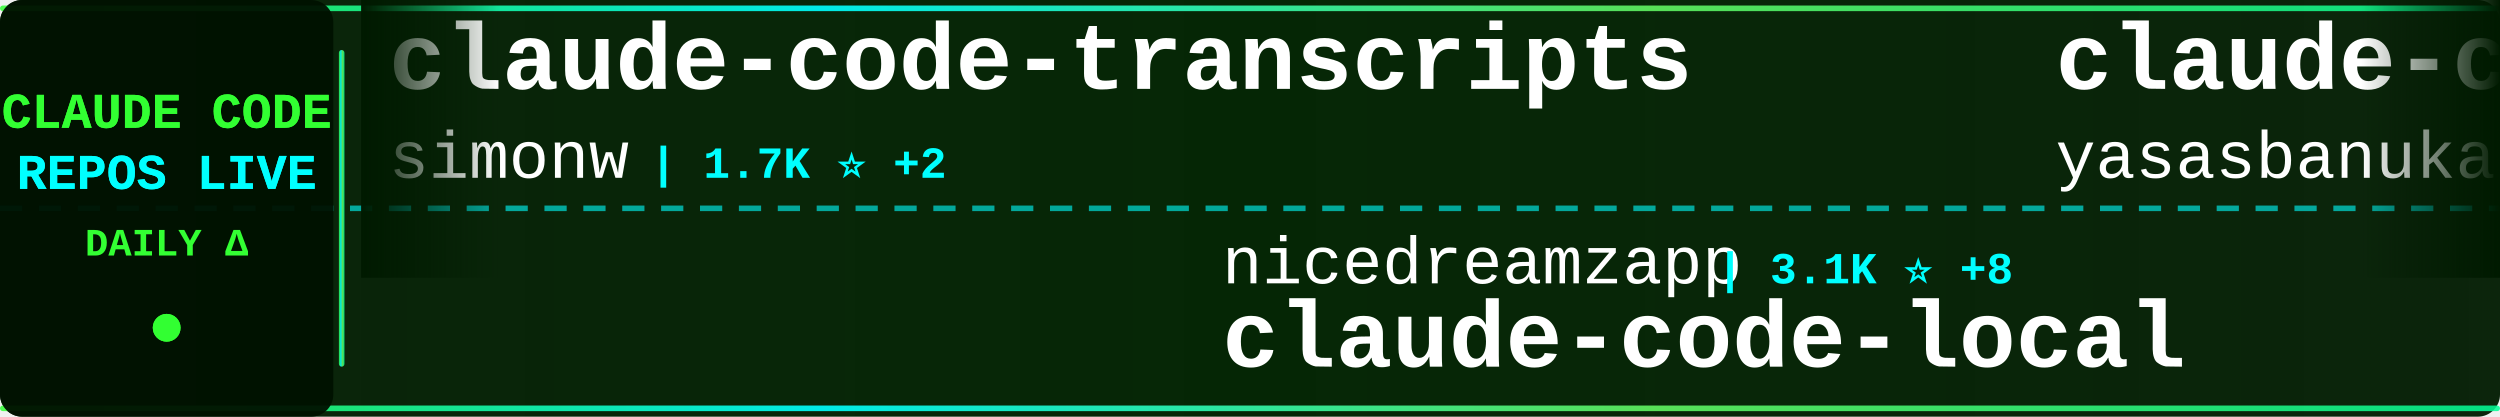
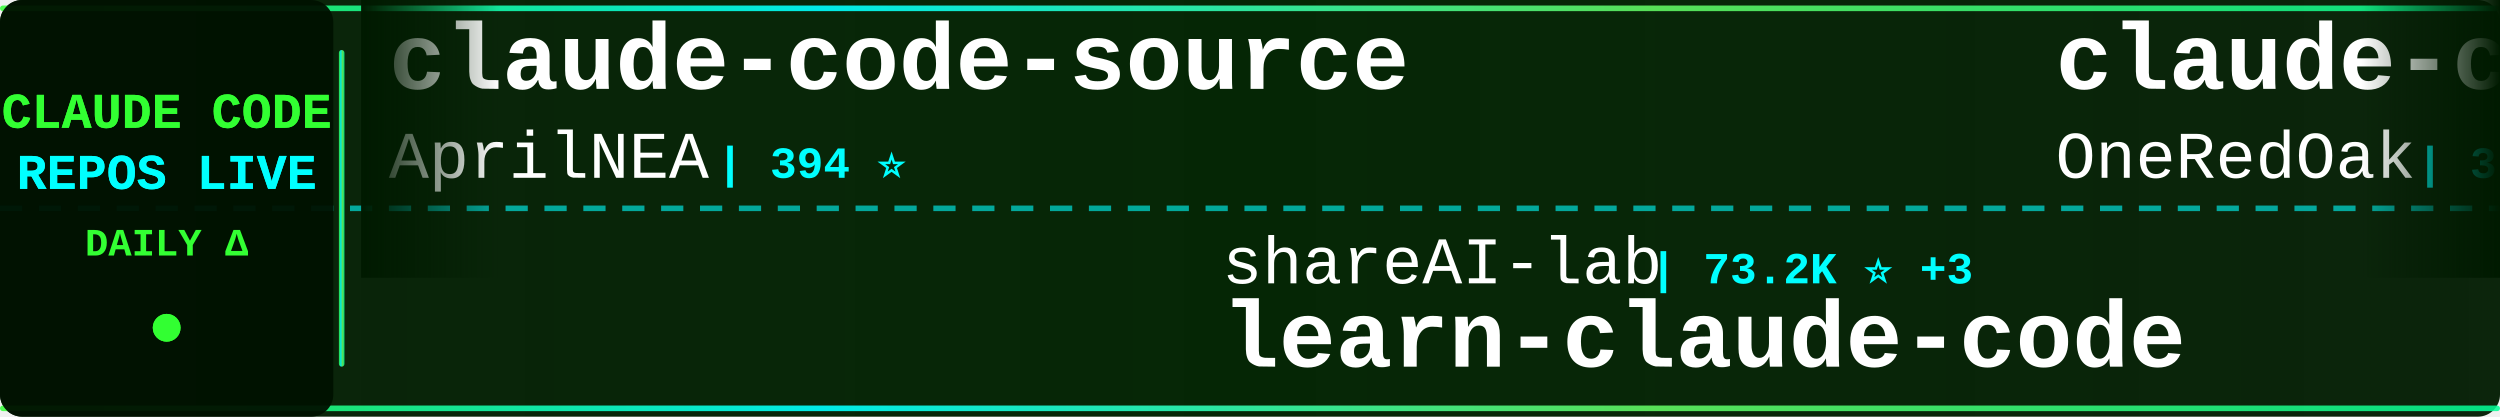
<svg xmlns="http://www.w3.org/2000/svg" width="900" height="150">
  <defs>
    <linearGradient id="tickerBg" x1="0%" y1="0%" x2="100%" y2="0%">
      <stop offset="0%" style="stop-color:#001a00;stop-opacity:0.95" />
      <stop offset="50%" style="stop-color:#002200;stop-opacity:0.98" />
      <stop offset="100%" style="stop-color:#001a00;stop-opacity:0.95" />
    </linearGradient>
    <linearGradient id="borderGrad" x1="0%" y1="0%" x2="100%" y2="0%">
      <stop offset="0%" style="stop-color:#33ff33;stop-opacity:0.85">
        <animate attributeName="stop-opacity" values="0.85;1;0.85" dur="2s" repeatCount="indefinite" />
      </stop>
      <stop offset="33%" style="stop-color:#00ffff;stop-opacity:0.9">
        <animate attributeName="stop-opacity" values="0.9;1;0.9" dur="2.2s" repeatCount="indefinite" />
      </stop>
      <stop offset="66%" style="stop-color:#66ff66;stop-opacity:0.85">
        <animate attributeName="stop-opacity" values="0.85;1;0.85" dur="1.8s" repeatCount="indefinite" />
      </stop>
      <stop offset="100%" style="stop-color:#00ff99;stop-opacity:0.85">
        <animate attributeName="stop-opacity" values="0.85;1;0.85" dur="2s" repeatCount="indefinite" />
      </stop>
    </linearGradient>
    <filter id="textGlow">
      <feGaussianBlur stdDeviation="0.1" result="coloredBlur" />
      <feMerge>
        <feMergeNode in="coloredBlur" />
        <feMergeNode in="SourceGraphic" />
      </feMerge>
    </filter>
    <filter id="metricGlow">
      <feGaussianBlur stdDeviation="0.2" result="coloredBlur" />
      <feMerge>
        <feMergeNode in="coloredBlur" />
        <feMergeNode in="SourceGraphic" />
      </feMerge>
    </filter>
    <linearGradient id="leftFade" x1="0%" y1="0%" x2="100%" y2="0%">
      <stop offset="0%" style="stop-color:#001a00;stop-opacity:1" />
      <stop offset="100%" style="stop-color:#001a00;stop-opacity:0" />
    </linearGradient>
    <linearGradient id="rightFade" x1="0%" y1="0%" x2="100%" y2="0%">
      <stop offset="0%" style="stop-color:#001a00;stop-opacity:0" />
      <stop offset="100%" style="stop-color:#001a00;stop-opacity:1" />
    </linearGradient>
  </defs>
  <rect width="900" height="150" fill="url(#tickerBg)" rx="8" />
  <rect x="0" y="2" width="900" height="2" fill="url(#borderGrad)" rx="1" />
  <rect x="0" y="146" width="900" height="2" fill="url(#borderGrad)" rx="1" />
  <line x1="0" y1="75" x2="900" y2="75" stroke="#00ffff" stroke-width="2" stroke-dasharray="8 6" opacity="0.6" />
  <rect x="0" y="0" width="120" height="150" fill="#001100" opacity="0.95" rx="8" />
  <text x="60" y="46" font-family="'Courier New', monospace" font-size="18" font-weight="bold" fill="#33ff33" text-anchor="middle" filter="url(#textGlow)">
    CLAUDE CODE
  </text>
  <text x="60" y="68" font-family="'Courier New', monospace" font-size="18" font-weight="bold" fill="#00ffff" text-anchor="middle" filter="url(#textGlow)">
    REPOS LIVE
  </text>
  <text x="60" y="92" font-family="'Courier New', monospace" font-size="14" font-weight="bold" fill="#33ff33" text-anchor="middle">
    DAILY Δ
  </text>
  <circle cx="60" cy="118" r="5" fill="#33ff33" filter="url(#metricGlow)">
    <animate attributeName="r" values="4;6;4" dur="1.5s" repeatCount="indefinite" />
    <animate attributeName="opacity" values="0.6;1;0.6" dur="1.5s" repeatCount="indefinite" />
  </circle>
  <rect x="122" y="18" width="2" height="114" fill="url(#borderGrad)" rx="1" />
  <clipPath id="tickerClip">
    <rect x="130" y="0" width="770" height="150" />
  </clipPath>
  <g clip-path="url(#tickerClip)">
    <g id="tickerItems">
      <animateTransform attributeName="transform" attributeType="XML" type="translate" from="0 0" to="-3000 0" dur="54s" repeatCount="indefinite" />
      <g transform="translate(0, 0)">
-         <text x="140" y="32" font-family="'Courier New', monospace" font-size="34" font-weight="bold" fill="#ffffff">claude-code-transcripts</text>
-         <text x="140" y="64" font-family="'Courier New', monospace" font-size="24" font-weight="normal" fill="#ffffff" opacity="1.0">simonw</text>
-         <text x="234" y="64" font-family="'Courier New', monospace" font-size="16" font-weight="bold" fill="#00ffff"> | 1.7K ⭐ +2</text>
+         <text x="140" y="32" font-family="'Courier New', monospace" font-size="34" font-weight="bold" fill="#ffffff">claude-code-source</text>
+         <text x="140" y="64" font-family="'Courier New', monospace" font-size="24" font-weight="normal" fill="#ffffff" opacity="1.0">AprilNEA</text>
+         <text x="258" y="64" font-family="'Courier New', monospace" font-size="16" font-weight="bold" fill="#00ffff"> | 394 ⭐</text>
      </g>
      <g transform="translate(300, 0)">
-         <text x="140" y="102" font-family="'Courier New', monospace" font-size="24" font-weight="normal" fill="#ffffff" opacity="1.0">nicedreamzapp</text>
-         <text x="318" y="102" font-family="'Courier New', monospace" font-size="16" font-weight="bold" fill="#00ffff"> | 3.1K ⭐ +8</text>
-         <text x="140" y="132" font-family="'Courier New', monospace" font-size="34" font-weight="bold" fill="#ffffff">claude-code-local</text>
+         <text x="140" y="102" font-family="'Courier New', monospace" font-size="24" font-weight="normal" fill="#ffffff" opacity="1.0">shareAI-lab</text>
+         <text x="294" y="102" font-family="'Courier New', monospace" font-size="16" font-weight="bold" fill="#00ffff"> | 73.2K ⭐ +3</text>
+         <text x="140" y="132" font-family="'Courier New', monospace" font-size="34" font-weight="bold" fill="#ffffff">learn-claude-code</text>
      </g>
      <g transform="translate(600, 0)">
-         <text x="140" y="32" font-family="'Courier New', monospace" font-size="34" font-weight="bold" fill="#ffffff">claude-code</text>
-         <text x="140" y="64" font-family="'Courier New', monospace" font-size="24" font-weight="normal" fill="#ffffff" opacity="1.0">yasasbanukaofficial</text>
-         <text x="390" y="64" font-family="'Courier New', monospace" font-size="16" font-weight="bold" fill="#00ffff"> | 3.9K ⭐ +5</text>
+         <text x="140" y="32" font-family="'Courier New', monospace" font-size="34" font-weight="bold" fill="#ffffff">claude-code-workflows</text>
+         <text x="140" y="64" font-family="'Courier New', monospace" font-size="24" font-weight="normal" fill="#ffffff" opacity="1.0">OneRedOak</text>
+         <text x="270" y="64" font-family="'Courier New', monospace" font-size="16" font-weight="bold" fill="#00ffff"> | 3.9K ⭐</text>
      </g>
      <g transform="translate(900, 0)">
-         <text x="140" y="102" font-family="'Courier New', monospace" font-size="24" font-weight="normal" fill="#ffffff" opacity="1.0">AprilNEA</text>
-         <text x="258" y="102" font-family="'Courier New', monospace" font-size="16" font-weight="bold" fill="#00ffff"> | 394 ⭐</text>
-         <text x="140" y="132" font-family="'Courier New', monospace" font-size="34" font-weight="bold" fill="#ffffff">claude-code-source</text>
+         <text x="140" y="102" font-family="'Courier New', monospace" font-size="24" font-weight="normal" fill="#ffffff" opacity="1.0">zstmfhy</text>
+         <text x="246" y="102" font-family="'Courier New', monospace" font-size="16" font-weight="bold" fill="#00ffff"> | 190 ⭐</text>
+         <text x="140" y="132" font-family="'Courier New', monospace" font-size="34" font-weight="bold" fill="#ffffff">Claude-code</text>
      </g>
      <g transform="translate(1200, 0)">
-         <text x="140" y="32" font-family="'Courier New', monospace" font-size="34" font-weight="bold" fill="#ffffff">claude-code</text>
-         <text x="140" y="64" font-family="'Courier New', monospace" font-size="24" font-weight="normal" fill="#ffffff" opacity="1.0">RishabhK103</text>
-         <text x="294" y="64" font-family="'Courier New', monospace" font-size="16" font-weight="bold" fill="#00ffff"> | 105 ⭐</text>
+         <text x="140" y="32" font-family="'Courier New', monospace" font-size="34" font-weight="bold" fill="#ffffff">Claude-Code-Source-Study</text>
+         <text x="140" y="64" font-family="'Courier New', monospace" font-size="24" font-weight="normal" fill="#ffffff" opacity="1.0">luyao618</text>
+         <text x="258" y="64" font-family="'Courier New', monospace" font-size="16" font-weight="bold" fill="#00ffff"> | 1.6K ⭐</text>
      </g>
      <g transform="translate(1500, 0)">
-         <text x="140" y="102" font-family="'Courier New', monospace" font-size="24" font-weight="normal" fill="#ffffff" opacity="1.0">Piebald-AI</text>
-         <text x="282" y="102" font-family="'Courier New', monospace" font-size="16" font-weight="bold" fill="#00ffff"> | 12.2K ⭐ +3</text>
-         <text x="140" y="132" font-family="'Courier New', monospace" font-size="34" font-weight="bold" fill="#ffffff">claude-code-system-promp...</text>
+         <text x="140" y="102" font-family="'Courier New', monospace" font-size="24" font-weight="normal" fill="#ffffff" opacity="1.0">SeemSeam</text>
+         <text x="258" y="102" font-family="'Courier New', monospace" font-size="16" font-weight="bold" fill="#00ffff"> | 3.4K ⭐ -1</text>
+         <text x="140" y="132" font-family="'Courier New', monospace" font-size="34" font-weight="bold" fill="#ffffff">claude_codex_bridge</text>
      </g>
      <g transform="translate(1800, 0)">
-         <text x="140" y="32" font-family="'Courier New', monospace" font-size="34" font-weight="bold" fill="#ffffff">claude-code</text>
-         <text x="140" y="64" font-family="'Courier New', monospace" font-size="24" font-weight="normal" fill="#ffffff" opacity="1.0">mehmoodosman</text>
-         <text x="306" y="64" font-family="'Courier New', monospace" font-size="16" font-weight="bold" fill="#00ffff"> | 172 ⭐</text>
+         <text x="140" y="32" font-family="'Courier New', monospace" font-size="34" font-weight="bold" fill="#ffffff">claude-code-webui</text>
+         <text x="140" y="64" font-family="'Courier New', monospace" font-size="24" font-weight="normal" fill="#ffffff" opacity="1.0">sugyan</text>
+         <text x="234" y="64" font-family="'Courier New', monospace" font-size="16" font-weight="bold" fill="#00ffff"> | 1.1K ⭐</text>
      </g>
      <g transform="translate(2100, 0)">
-         <text x="140" y="102" font-family="'Courier New', monospace" font-size="24" font-weight="normal" fill="#ffffff" opacity="1.0">jqueryscript</text>
-         <text x="306" y="102" font-family="'Courier New', monospace" font-size="16" font-weight="bold" fill="#00ffff"> | 486 ⭐</text>
-         <text x="140" y="132" font-family="'Courier New', monospace" font-size="34" font-weight="bold" fill="#ffffff">awesome-claude-code</text>
+         <text x="140" y="102" font-family="'Courier New', monospace" font-size="24" font-weight="normal" fill="#ffffff" opacity="1.0">anthropics</text>
+         <text x="282" y="102" font-family="'Courier New', monospace" font-size="16" font-weight="bold" fill="#00ffff"> | 5.8K ⭐ +3</text>
+         <text x="140" y="132" font-family="'Courier New', monospace" font-size="34" font-weight="bold" fill="#ffffff">claude-code-security-rev...</text>
      </g>
      <g transform="translate(2400, 0)">
-         <text x="140" y="32" font-family="'Courier New', monospace" font-size="34" font-weight="bold" fill="#ffffff">claude-code</text>
-         <text x="140" y="64" font-family="'Courier New', monospace" font-size="24" font-weight="normal" fill="#ffffff" opacity="1.0">T-Lab-CUHKSZ</text>
-         <text x="306" y="64" font-family="'Courier New', monospace" font-size="16" font-weight="bold" fill="#00ffff"> | 327 ⭐</text>
+         <text x="140" y="32" font-family="'Courier New', monospace" font-size="34" font-weight="bold" fill="#ffffff">claude-howto</text>
+         <text x="140" y="64" font-family="'Courier New', monospace" font-size="24" font-weight="normal" fill="#ffffff" opacity="1.0">luongnv89</text>
+         <text x="270" y="64" font-family="'Courier New', monospace" font-size="16" font-weight="bold" fill="#00ffff"> | 40.8K ⭐ +1</text>
      </g>
      <g transform="translate(2700, 0)">
-         <text x="140" y="102" font-family="'Courier New', monospace" font-size="24" font-weight="normal" fill="#ffffff" opacity="1.0">ding113</text>
-         <text x="246" y="102" font-family="'Courier New', monospace" font-size="16" font-weight="bold" fill="#00ffff"> | 3.3K ⭐</text>
-         <text x="140" y="132" font-family="'Courier New', monospace" font-size="34" font-weight="bold" fill="#ffffff">claude-code-hub</text>
+         <text x="140" y="102" font-family="'Courier New', monospace" font-size="24" font-weight="normal" fill="#ffffff" opacity="1.0">RichardAtCT</text>
+         <text x="294" y="102" font-family="'Courier New', monospace" font-size="16" font-weight="bold" fill="#00ffff"> | 2.7K ⭐ +2</text>
+         <text x="140" y="132" font-family="'Courier New', monospace" font-size="34" font-weight="bold" fill="#ffffff">claude-code-telegram</text>
      </g>
      <g transform="translate(3000, 0)">
-         <text x="140" y="32" font-family="'Courier New', monospace" font-size="34" font-weight="bold" fill="#ffffff">claude-code-transcripts</text>
-         <text x="140" y="64" font-family="'Courier New', monospace" font-size="24" font-weight="normal" fill="#ffffff" opacity="1.0">simonw</text>
-         <text x="234" y="64" font-family="'Courier New', monospace" font-size="16" font-weight="bold" fill="#00ffff"> | 1.7K ⭐ +2</text>
+         <text x="140" y="32" font-family="'Courier New', monospace" font-size="34" font-weight="bold" fill="#ffffff">claude-code-source</text>
+         <text x="140" y="64" font-family="'Courier New', monospace" font-size="24" font-weight="normal" fill="#ffffff" opacity="1.0">AprilNEA</text>
+         <text x="258" y="64" font-family="'Courier New', monospace" font-size="16" font-weight="bold" fill="#00ffff"> | 394 ⭐</text>
      </g>
      <g transform="translate(3300, 0)">
-         <text x="140" y="102" font-family="'Courier New', monospace" font-size="24" font-weight="normal" fill="#ffffff" opacity="1.0">nicedreamzapp</text>
-         <text x="318" y="102" font-family="'Courier New', monospace" font-size="16" font-weight="bold" fill="#00ffff"> | 3.1K ⭐ +8</text>
-         <text x="140" y="132" font-family="'Courier New', monospace" font-size="34" font-weight="bold" fill="#ffffff">claude-code-local</text>
+         <text x="140" y="102" font-family="'Courier New', monospace" font-size="24" font-weight="normal" fill="#ffffff" opacity="1.0">shareAI-lab</text>
+         <text x="294" y="102" font-family="'Courier New', monospace" font-size="16" font-weight="bold" fill="#00ffff"> | 73.2K ⭐ +3</text>
+         <text x="140" y="132" font-family="'Courier New', monospace" font-size="34" font-weight="bold" fill="#ffffff">learn-claude-code</text>
      </g>
      <g transform="translate(3600, 0)">
-         <text x="140" y="32" font-family="'Courier New', monospace" font-size="34" font-weight="bold" fill="#ffffff">claude-code</text>
-         <text x="140" y="64" font-family="'Courier New', monospace" font-size="24" font-weight="normal" fill="#ffffff" opacity="1.0">yasasbanukaofficial</text>
-         <text x="390" y="64" font-family="'Courier New', monospace" font-size="16" font-weight="bold" fill="#00ffff"> | 3.9K ⭐ +5</text>
+         <text x="140" y="32" font-family="'Courier New', monospace" font-size="34" font-weight="bold" fill="#ffffff">claude-code-workflows</text>
+         <text x="140" y="64" font-family="'Courier New', monospace" font-size="24" font-weight="normal" fill="#ffffff" opacity="1.0">OneRedOak</text>
+         <text x="270" y="64" font-family="'Courier New', monospace" font-size="16" font-weight="bold" fill="#00ffff"> | 3.9K ⭐</text>
      </g>
      <g transform="translate(3900, 0)">
-         <text x="140" y="102" font-family="'Courier New', monospace" font-size="24" font-weight="normal" fill="#ffffff" opacity="1.0">AprilNEA</text>
-         <text x="258" y="102" font-family="'Courier New', monospace" font-size="16" font-weight="bold" fill="#00ffff"> | 394 ⭐</text>
-         <text x="140" y="132" font-family="'Courier New', monospace" font-size="34" font-weight="bold" fill="#ffffff">claude-code-source</text>
+         <text x="140" y="102" font-family="'Courier New', monospace" font-size="24" font-weight="normal" fill="#ffffff" opacity="1.0">zstmfhy</text>
+         <text x="246" y="102" font-family="'Courier New', monospace" font-size="16" font-weight="bold" fill="#00ffff"> | 190 ⭐</text>
+         <text x="140" y="132" font-family="'Courier New', monospace" font-size="34" font-weight="bold" fill="#ffffff">Claude-code</text>
      </g>
    </g>
  </g>
  <rect x="130" y="0" width="50" height="100" fill="url(#leftFade)" />
  <rect x="850" y="0" width="50" height="100" fill="url(#rightFade)" />
</svg>
